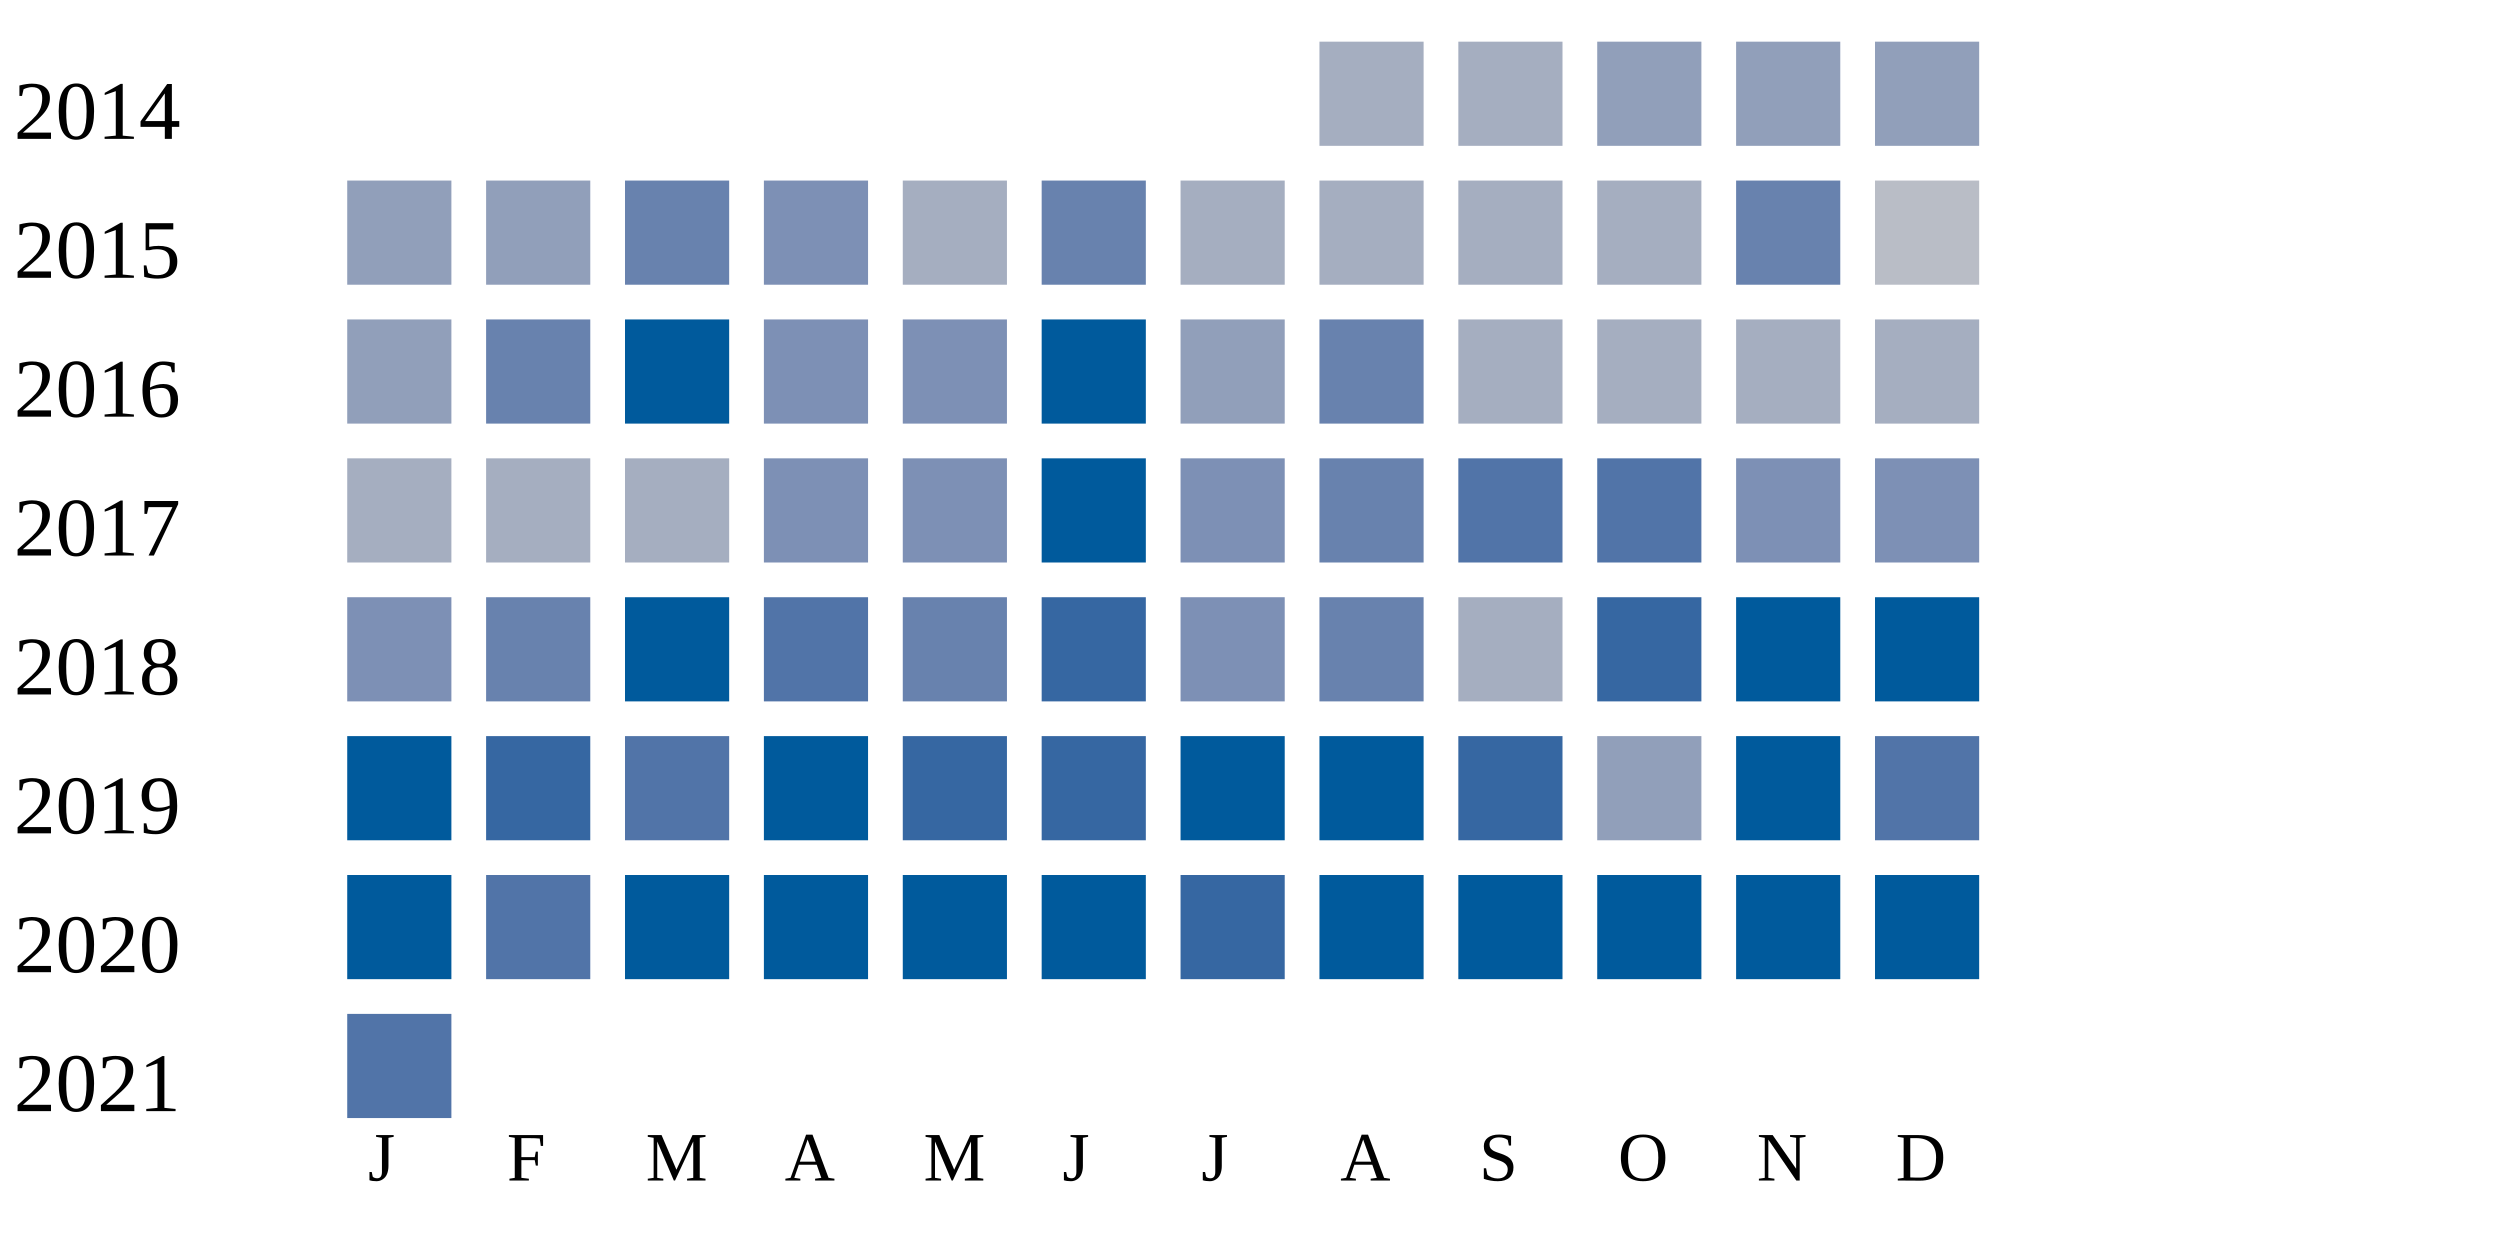
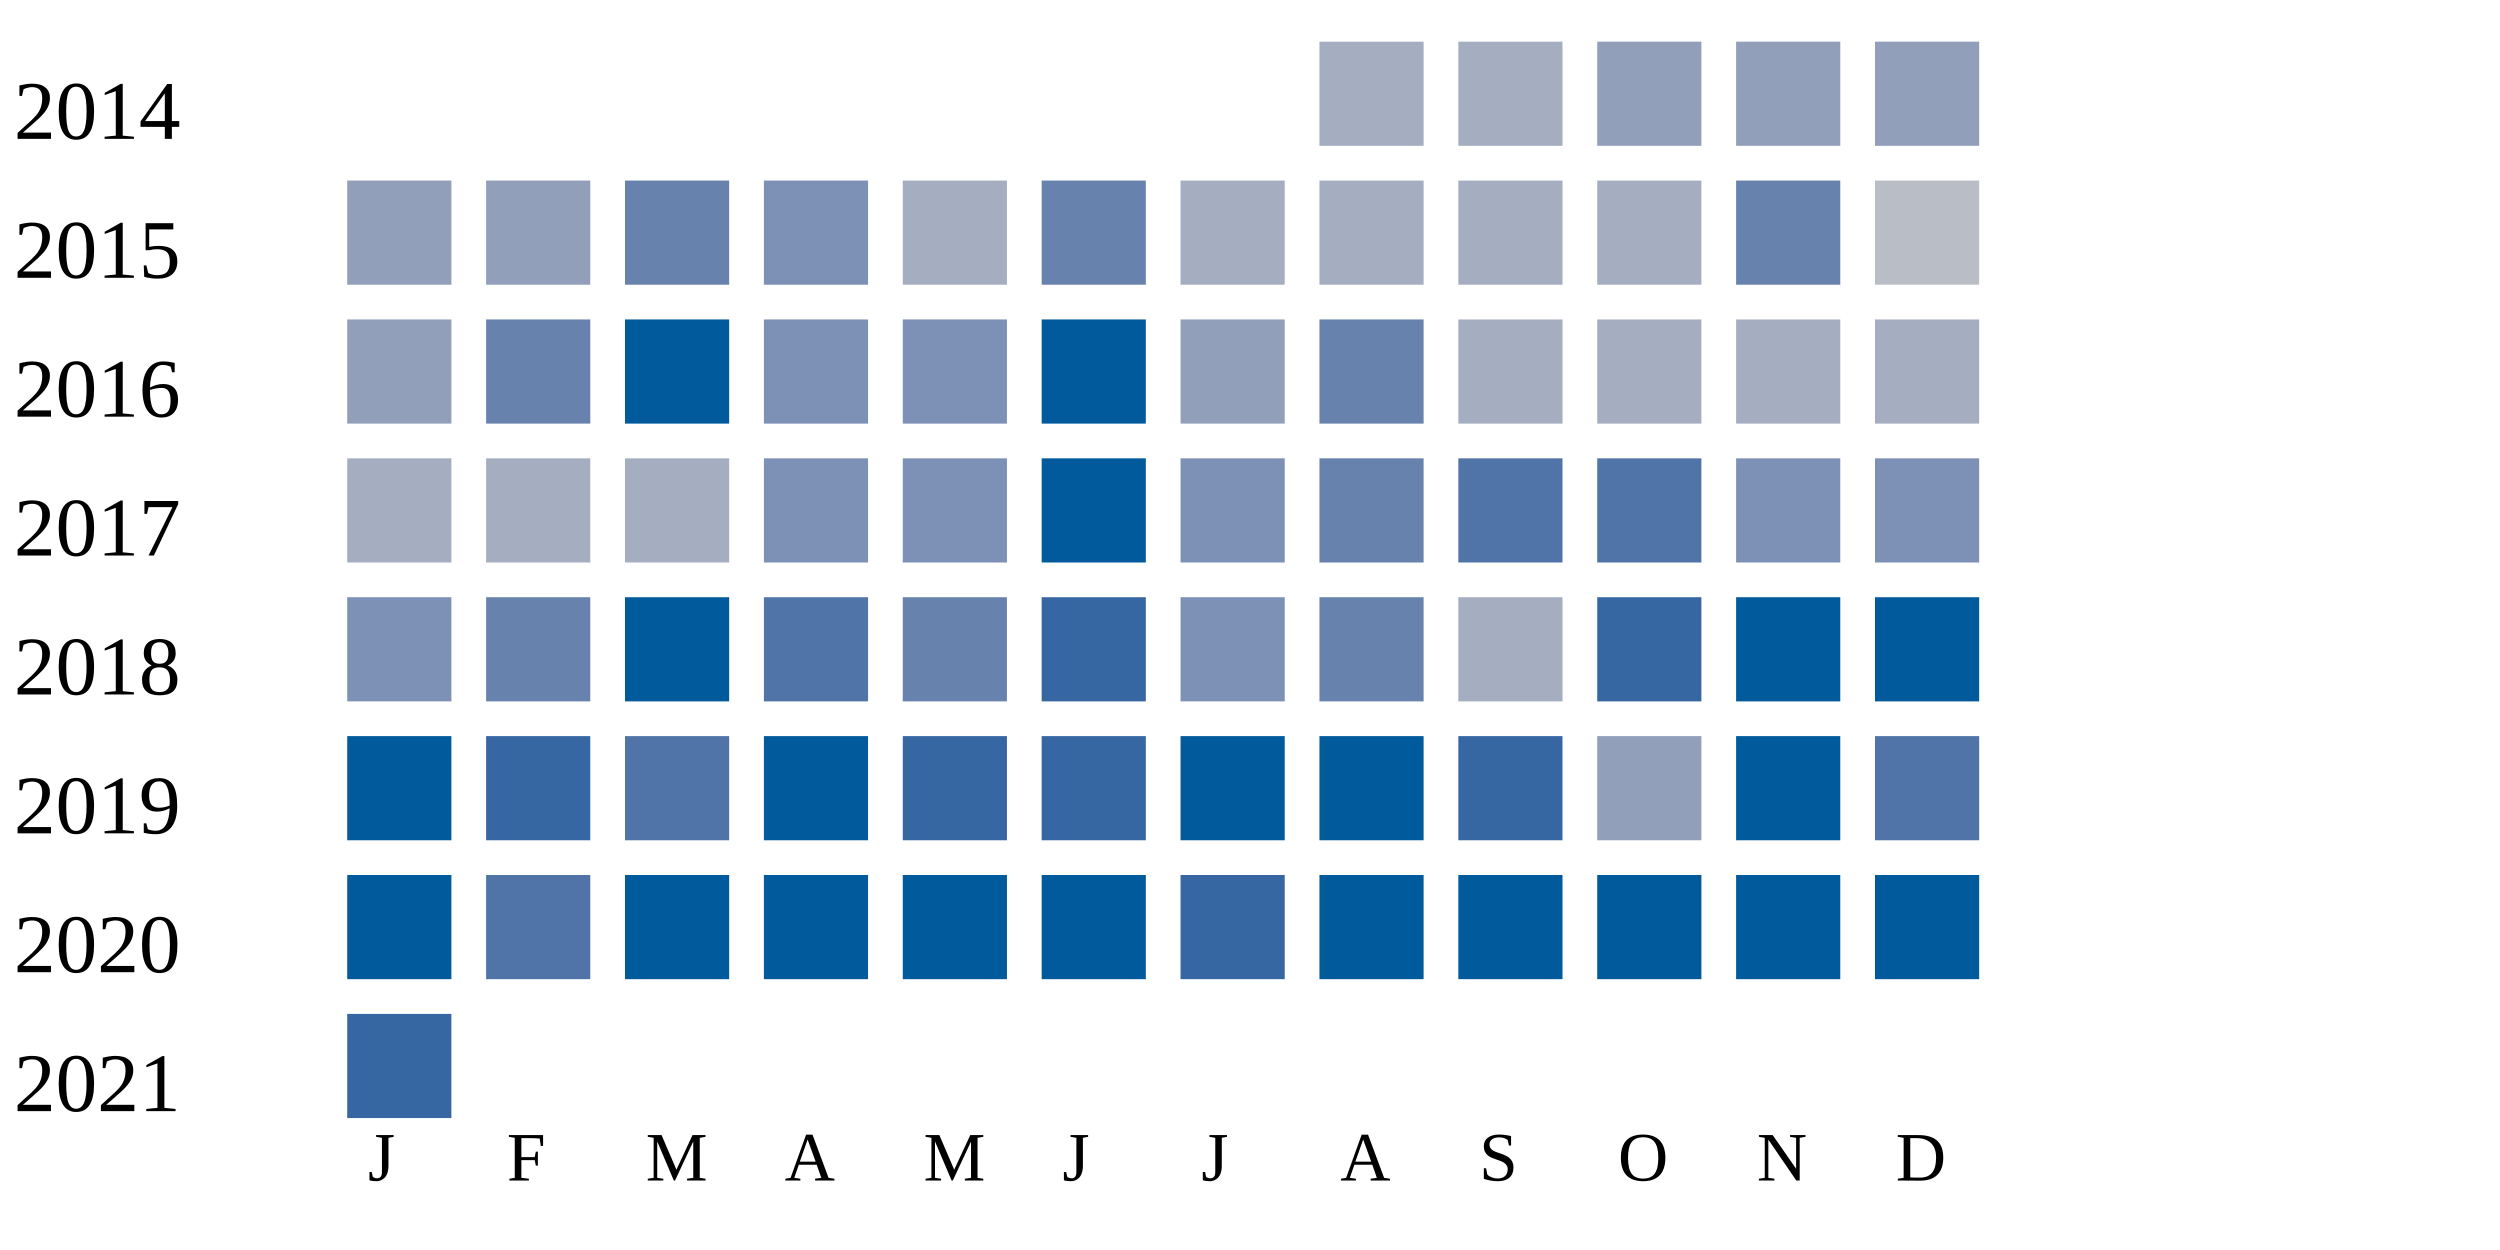
<svg xmlns="http://www.w3.org/2000/svg" width="360" height="180">
  <g transform="translate(0 0)">
    <text x="2" y="20">2014</text>
    <rect x="190" y="6" width="15" height="15" fill="#a5aec0" />
    <rect x="210" y="6" width="15" height="15" fill="#a5aec0" />
    <rect x="230" y="6" width="15" height="15" fill="#919fba" />
    <rect x="250" y="6" width="15" height="15" fill="#919fba" />
    <rect x="270" y="6" width="15" height="15" fill="#919fba" />
  </g>
  <g transform="translate(0 20)">
    <text x="2" y="20">2015</text>
    <rect x="50" y="6" width="15" height="15" fill="#919fba" />
    <rect x="70" y="6" width="15" height="15" fill="#919fba" />
    <rect x="90" y="6" width="15" height="15" fill="#6882ae" />
    <rect x="110" y="6" width="15" height="15" fill="#7d90b5" />
    <rect x="130" y="6" width="15" height="15" fill="#a5aec0" />
    <rect x="150" y="6" width="15" height="15" fill="#6882ae" />
    <rect x="170" y="6" width="15" height="15" fill="#a5aec0" />
    <rect x="190" y="6" width="15" height="15" fill="#a5aec0" />
    <rect x="210" y="6" width="15" height="15" fill="#a5aec0" />
    <rect x="230" y="6" width="15" height="15" fill="#a5aec0" />
    <rect x="250" y="6" width="15" height="15" fill="#6882ae" />
    <rect x="270" y="6" width="15" height="15" fill="#b9bdc6" />
  </g>
  <g transform="translate(0 40)">
    <text x="2" y="20">2016</text>
    <rect x="50" y="6" width="15" height="15" fill="#919fba" />
    <rect x="70" y="6" width="15" height="15" fill="#6882ae" />
    <rect x="90" y="6" width="15" height="15" fill="#005a9c" />
    <rect x="110" y="6" width="15" height="15" fill="#7d90b5" />
    <rect x="130" y="6" width="15" height="15" fill="#7d90b5" />
    <rect x="150" y="6" width="15" height="15" fill="#005a9c" />
    <rect x="170" y="6" width="15" height="15" fill="#919fba" />
    <rect x="190" y="6" width="15" height="15" fill="#6882ae" />
    <rect x="210" y="6" width="15" height="15" fill="#a5aec0" />
    <rect x="230" y="6" width="15" height="15" fill="#a5aec0" />
    <rect x="250" y="6" width="15" height="15" fill="#a5aec0" />
    <rect x="270" y="6" width="15" height="15" fill="#a5aec0" />
  </g>
  <g transform="translate(0 60)">
    <text x="2" y="20">2017</text>
    <rect x="50" y="6" width="15" height="15" fill="#a5aec0" />
    <rect x="70" y="6" width="15" height="15" fill="#a5aec0" />
    <rect x="90" y="6" width="15" height="15" fill="#a5aec0" />
    <rect x="110" y="6" width="15" height="15" fill="#7d90b5" />
    <rect x="130" y="6" width="15" height="15" fill="#7d90b5" />
    <rect x="150" y="6" width="15" height="15" fill="#005a9c" />
    <rect x="170" y="6" width="15" height="15" fill="#7d90b5" />
    <rect x="190" y="6" width="15" height="15" fill="#6882ae" />
    <rect x="210" y="6" width="15" height="15" fill="#5174a8" />
    <rect x="230" y="6" width="15" height="15" fill="#5174a8" />
    <rect x="250" y="6" width="15" height="15" fill="#7d90b5" />
    <rect x="270" y="6" width="15" height="15" fill="#7d90b5" />
  </g>
  <g transform="translate(0 80)">
    <text x="2" y="20">2018</text>
    <rect x="50" y="6" width="15" height="15" fill="#7d90b5" />
    <rect x="70" y="6" width="15" height="15" fill="#6882ae" />
    <rect x="90" y="6" width="15" height="15" fill="#005a9c" />
    <rect x="110" y="6" width="15" height="15" fill="#5174a8" />
    <rect x="130" y="6" width="15" height="15" fill="#6882ae" />
    <rect x="150" y="6" width="15" height="15" fill="#3667a2" />
    <rect x="170" y="6" width="15" height="15" fill="#7d90b5" />
    <rect x="190" y="6" width="15" height="15" fill="#6882ae" />
    <rect x="210" y="6" width="15" height="15" fill="#a5aec0" />
    <rect x="230" y="6" width="15" height="15" fill="#3667a2" />
    <rect x="250" y="6" width="15" height="15" fill="#005a9c" />
    <rect x="270" y="6" width="15" height="15" fill="#005a9c" />
  </g>
  <g transform="translate(0 100)">
    <text x="2" y="20">2019</text>
    <rect x="50" y="6" width="15" height="15" fill="#005a9c" />
    <rect x="70" y="6" width="15" height="15" fill="#3667a2" />
    <rect x="90" y="6" width="15" height="15" fill="#5174a8" />
    <rect x="110" y="6" width="15" height="15" fill="#005a9c" />
    <rect x="130" y="6" width="15" height="15" fill="#3667a2" />
    <rect x="150" y="6" width="15" height="15" fill="#3667a2" />
    <rect x="170" y="6" width="15" height="15" fill="#005a9c" />
    <rect x="190" y="6" width="15" height="15" fill="#005a9c" />
    <rect x="210" y="6" width="15" height="15" fill="#3667a2" />
    <rect x="230" y="6" width="15" height="15" fill="#919fba" />
    <rect x="250" y="6" width="15" height="15" fill="#005a9c" />
    <rect x="270" y="6" width="15" height="15" fill="#5174a8" />
  </g>
  <g transform="translate(0 120)">
    <text x="2" y="20">2020</text>
    <rect x="50" y="6" width="15" height="15" fill="#005a9c" />
    <rect x="70" y="6" width="15" height="15" fill="#5174a8" />
    <rect x="90" y="6" width="15" height="15" fill="#005a9c" />
    <rect x="110" y="6" width="15" height="15" fill="#005a9c" />
    <rect x="130" y="6" width="15" height="15" fill="#005a9c" />
    <rect x="150" y="6" width="15" height="15" fill="#005a9c" />
    <rect x="170" y="6" width="15" height="15" fill="#3667a2" />
    <rect x="190" y="6" width="15" height="15" fill="#005a9c" />
    <rect x="210" y="6" width="15" height="15" fill="#005a9c" />
    <rect x="230" y="6" width="15" height="15" fill="#005a9c" />
    <rect x="250" y="6" width="15" height="15" fill="#005a9c" />
    <rect x="270" y="6" width="15" height="15" fill="#005a9c" />
  </g>
  <g transform="translate(0 140)">
    <text x="2" y="20">2021</text>
-     <rect x="50" y="6" width="15" height="15" fill="#5174a8" />
+     <rect x="50" y="6" width="15" height="15" fill="#3667a2" />
  </g>
  <text style="font-size: 10px; text-align: center" x="53" y="170">J</text>
  <text style="font-size: 10px; text-align: center" x="73" y="170">F</text>
  <text style="font-size: 10px; text-align: center" x="93" y="170">M</text>
  <text style="font-size: 10px; text-align: center" x="113" y="170">A</text>
  <text style="font-size: 10px; text-align: center" x="133" y="170">M</text>
  <text style="font-size: 10px; text-align: center" x="153" y="170">J</text>
  <text style="font-size: 10px; text-align: center" x="173" y="170">J</text>
  <text style="font-size: 10px; text-align: center" x="193" y="170">A</text>
  <text style="font-size: 10px; text-align: center" x="213" y="170">S</text>
  <text style="font-size: 10px; text-align: center" x="233" y="170">O</text>
  <text style="font-size: 10px; text-align: center" x="253" y="170">N</text>
  <text style="font-size: 10px; text-align: center" x="273" y="170">D</text>
  <text style="font-size: 10px;" x="155" y="189">Less</text>
  <rect fill="#b9bdc6" width="10" height="10" x="180" y="180" />
  <rect fill="#919fba" width="10" height="10" x="195" y="180" />
  <rect fill="#6882ae" width="10" height="10" x="210" y="180" />
  <rect fill="#005a9c" width="10" height="10" x="225" y="180" />
  <text x="240" y="189" style="font-size: 10px;">More</text>
</svg>
